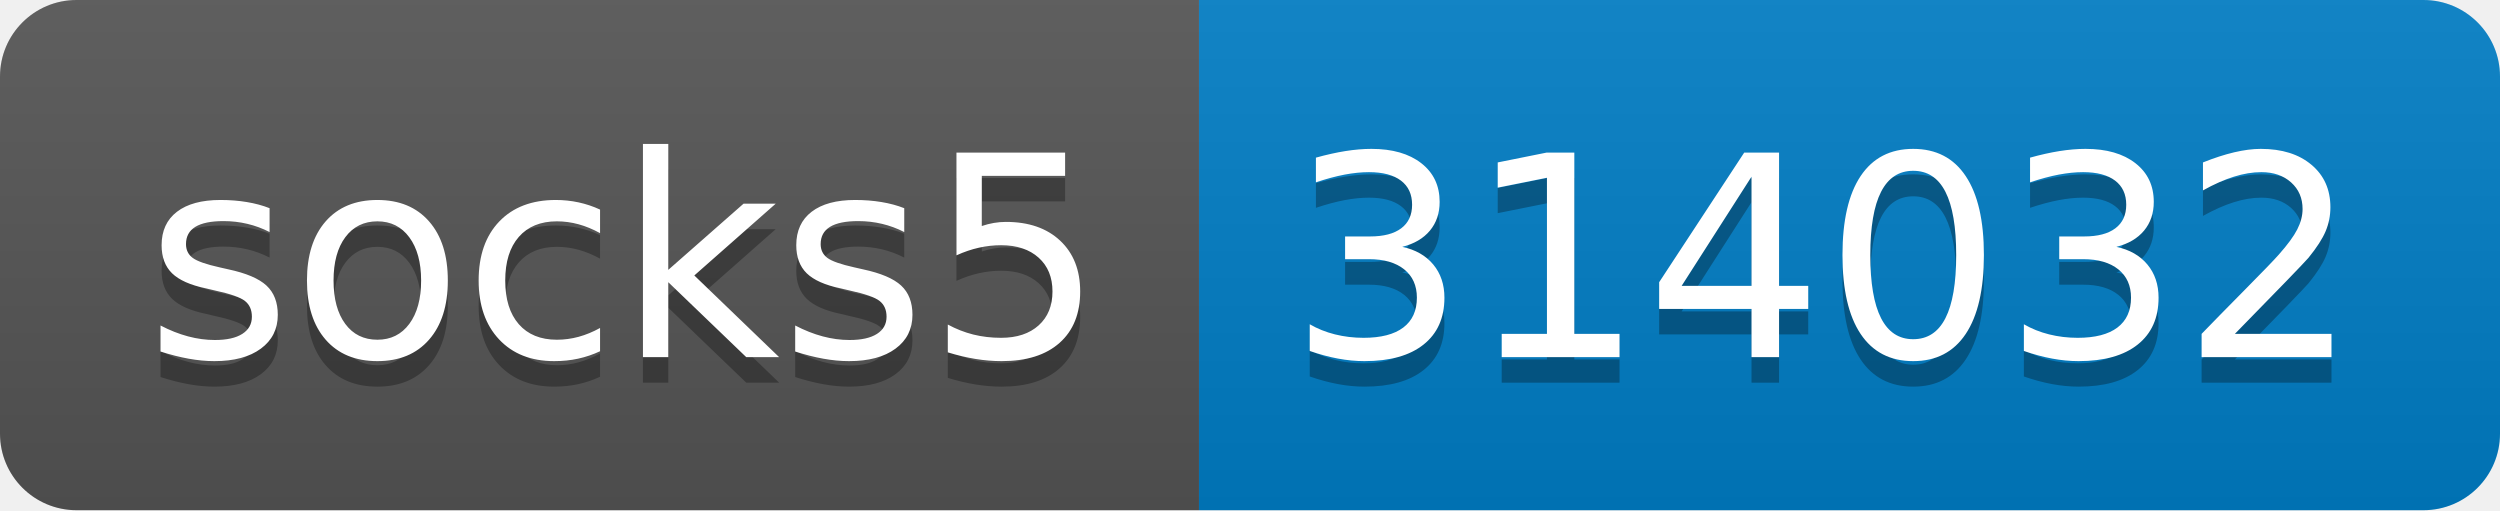
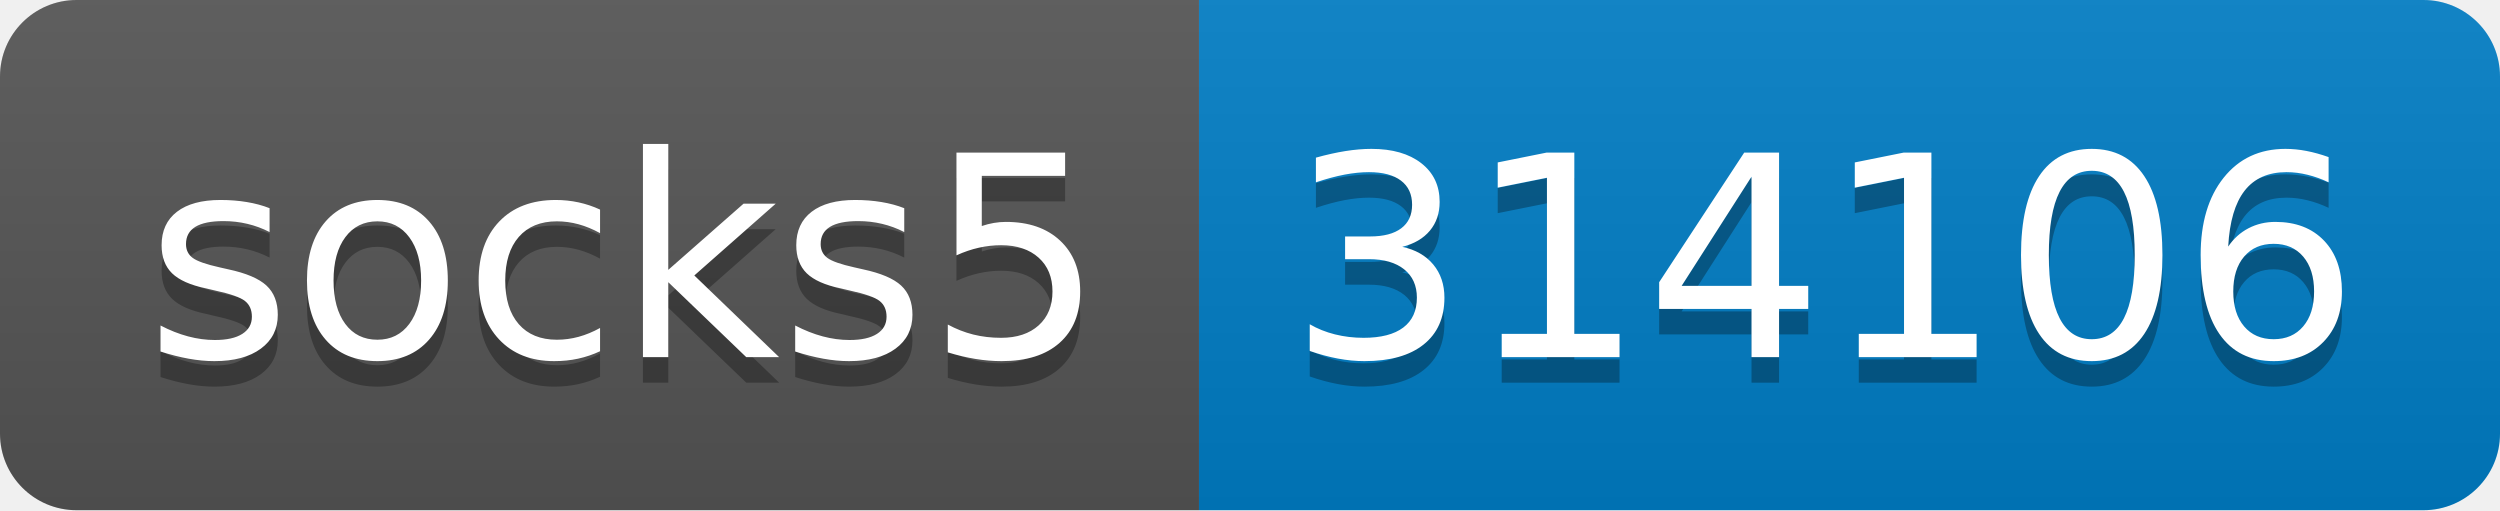
- <svg xmlns="http://www.w3.org/2000/svg" width="98" height="20" role="img" aria-label="socks5: 314032">
+ <svg xmlns="http://www.w3.org/2000/svg" width="98" height="20" role="img" aria-label="socks5: 314106">
  <linearGradient id="s" x2="0" y2="100%">
    <stop offset="0" stop-color="#bbb" stop-opacity=".1" />
    <stop offset="1" stop-opacity=".1" />
  </linearGradient>
  <clipPath id="r">
    <rect width="98" height="20" rx="3" fill="#fff" />
  </clipPath>
  <g clip-path="url(#r)">
    <rect width="47" height="20" fill="#555" />
    <rect x="47" width="51" height="20" fill="#007ec6" />
    <rect width="98" height="20" fill="url(#s)" />
  </g>
  <g fill="#fff" text-anchor="middle" font-family="Verdana,Geneva,DejaVu Sans,sans-serif" text-rendering="geometricPrecision" font-size="110">
    <text aria-hidden="true" x="245" y="150" fill="#010101" fill-opacity=".3" transform="scale(.1)" textLength="370">socks5</text>
    <text x="245" y="140" transform="scale(.1)" fill="#fff" textLength="370">socks5</text>
-     <text aria-hidden="true" x="715" y="150" fill="#010101" fill-opacity=".3" transform="scale(.1)" textLength="410">314032</text>
-     <text x="715" y="140" transform="scale(.1)" fill="#fff" textLength="410">314032</text>
+     <text aria-hidden="true" x="715" y="150" fill="#010101" fill-opacity=".3" transform="scale(.1)" textLength="410">314106</text>
+     <text x="715" y="140" transform="scale(.1)" fill="#fff" textLength="410">314106</text>
  </g>
</svg>
